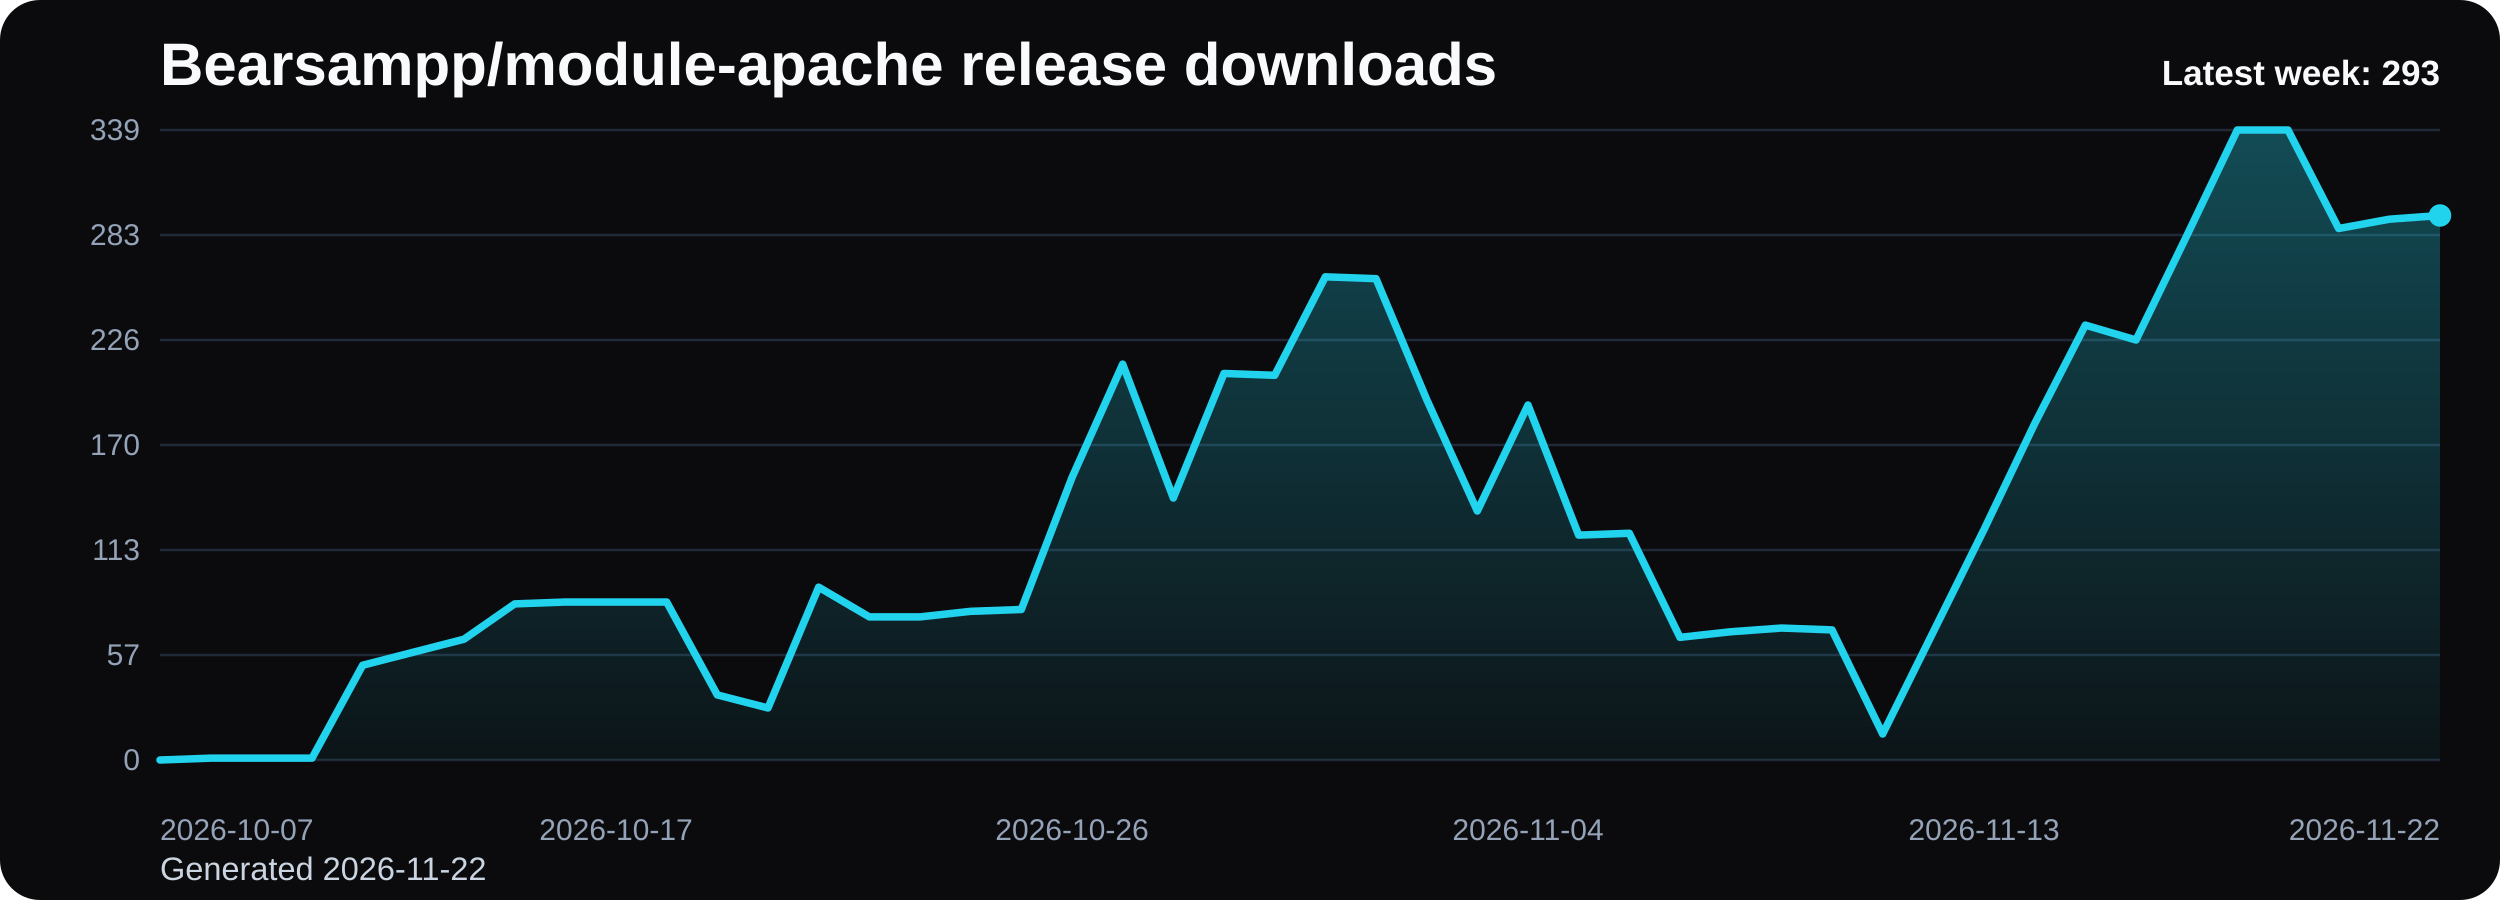
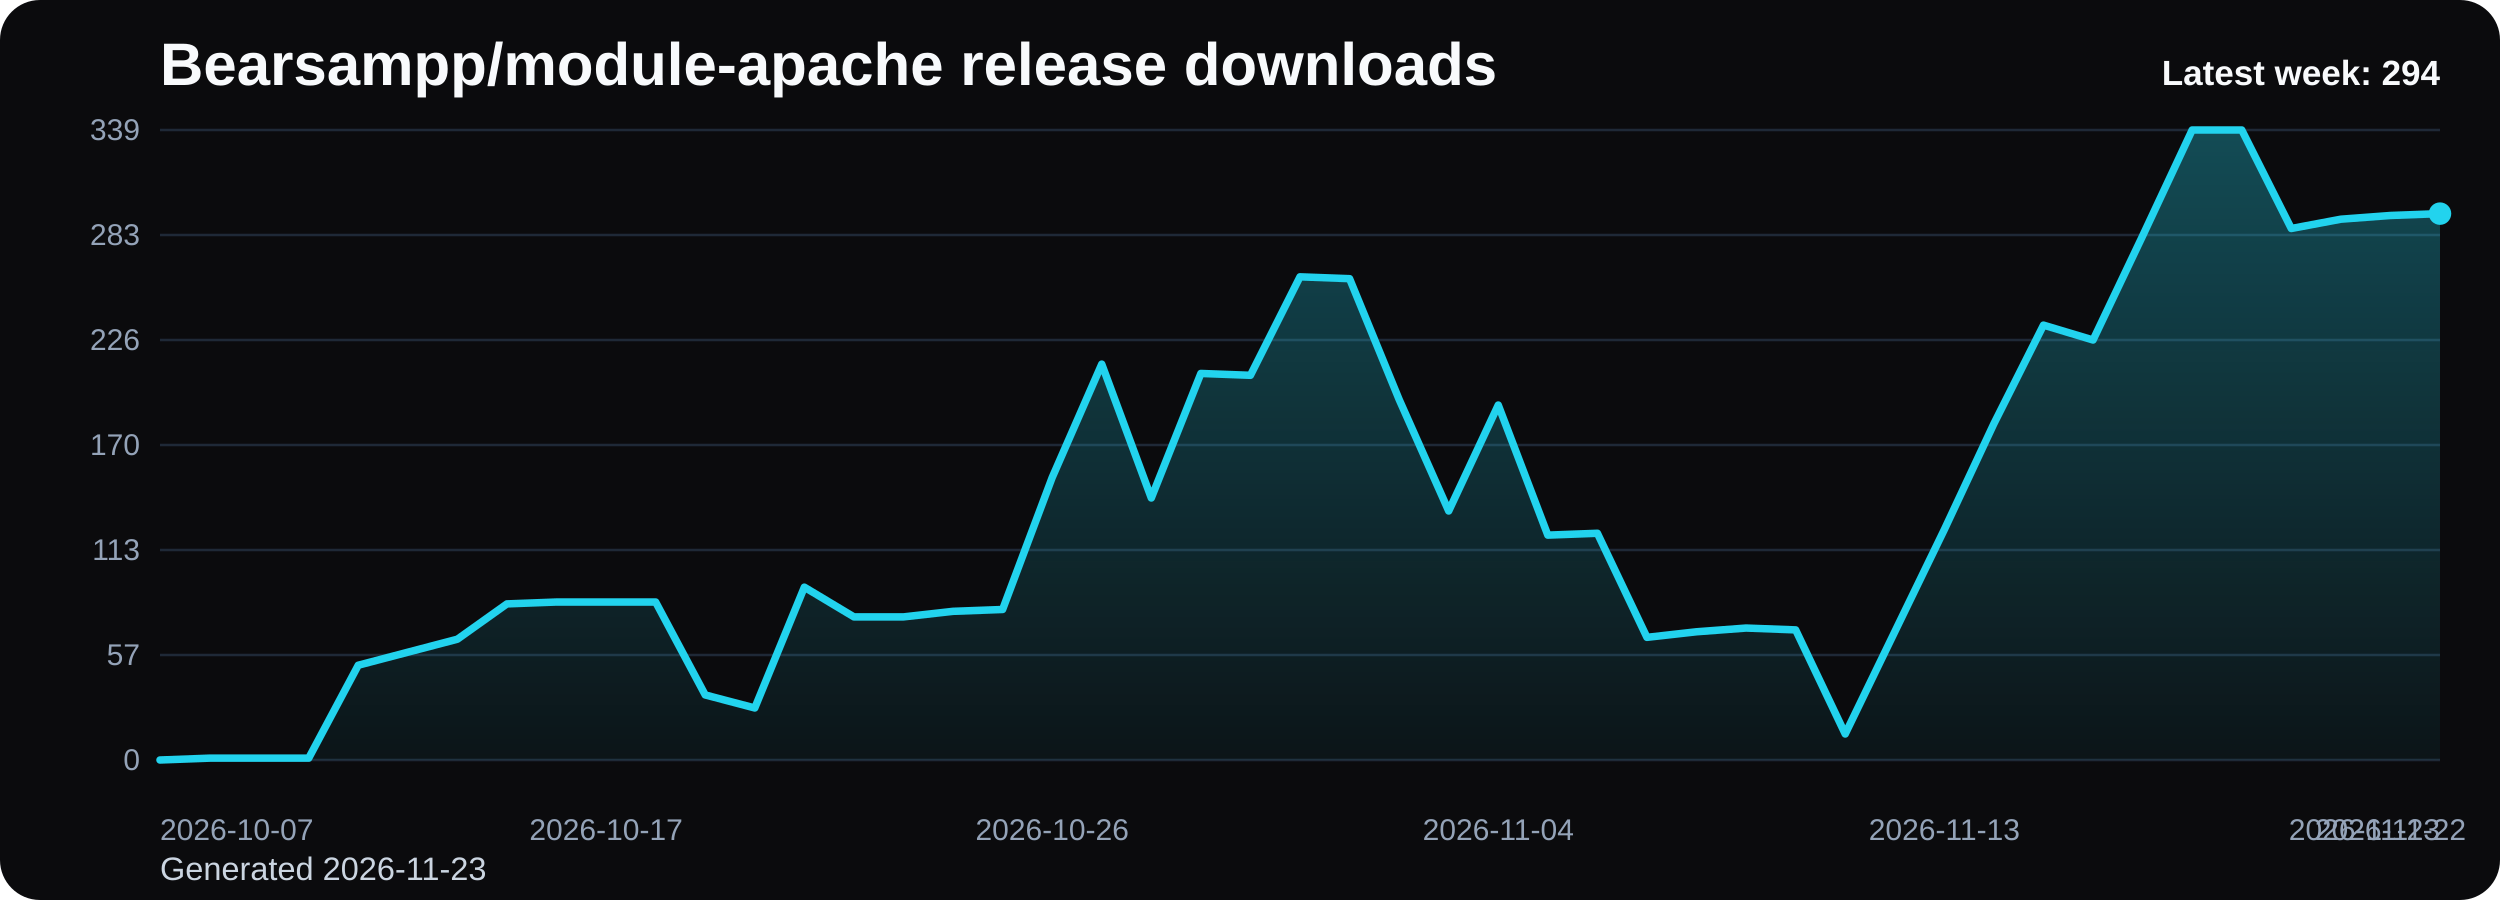
<svg xmlns="http://www.w3.org/2000/svg" viewBox="0 0 1000 360" role="img" aria-label="Bearsampp/module-apache release downloads chart">
  <defs>
    <linearGradient id="fill-weekly-black" x1="0" y1="0" x2="0" y2="1">
      <stop offset="0%" stop-color="#22d3ee" stop-opacity="0.32" />
      <stop offset="100%" stop-color="#22d3ee" stop-opacity="0.05" />
    </linearGradient>
    <style>
      .bg { fill: #0b0b0d; }
      .title { font: 700 24px Arial, sans-serif; fill: #f8fafc; }
      .sub { font: 400 13px Arial, sans-serif; fill: #cbd5e1; }
      .grid { stroke: #1f2937; stroke-width: 1; }
      .axis { font: 400 12px Arial, sans-serif; fill: #94a3b8; }
      .line { fill: none; stroke: #22d3ee; stroke-width: 3; stroke-linecap: round; stroke-linejoin: round; }
      .dot { fill: #22d3ee; }
      .value { font: 600 11px Arial, sans-serif; fill: #cbd5e1; }
      .latest { font: 700 14px Arial, sans-serif; fill: #f8fafc; }
    </style>
  </defs>
  <rect class="bg" x="0" y="0" width="1000" height="360" rx="16" />
  <text class="title" x="64" y="34">Bearsampp/module-apache release downloads</text>
-   <text class="sub" x="64" y="352">Generated 2026-11-22</text>
+   <text class="sub" x="64" y="352">Generated 2026-11-23</text>
  <line x1="64" y1="52.00" x2="976" y2="52.00" class="grid" />
  <text x="56" y="56.00" text-anchor="end" class="axis">339</text>
  <line x1="64" y1="94.00" x2="976" y2="94.00" class="grid" />
  <text x="56" y="98.00" text-anchor="end" class="axis">283</text>
  <line x1="64" y1="136.00" x2="976" y2="136.00" class="grid" />
  <text x="56" y="140.00" text-anchor="end" class="axis">226</text>
  <line x1="64" y1="178.00" x2="976" y2="178.00" class="grid" />
  <text x="56" y="182.00" text-anchor="end" class="axis">170</text>
  <line x1="64" y1="220.00" x2="976" y2="220.00" class="grid" />
  <text x="56" y="224.00" text-anchor="end" class="axis">113</text>
  <line x1="64" y1="262.00" x2="976" y2="262.00" class="grid" />
  <text x="56" y="266.00" text-anchor="end" class="axis">57</text>
  <line x1="64" y1="304.00" x2="976" y2="304.00" class="grid" />
  <text x="56" y="308.00" text-anchor="end" class="axis">0</text>
-   <path d="M 64.00 304 L 64.00 304.00 L 84.27 303.26 L 104.53 303.26 L 124.80 303.26 L 145.07 266.09 L 165.33 260.88 L 185.60 255.68 L 205.87 241.56 L 226.13 240.81 L 246.40 240.81 L 266.67 240.81 L 286.93 277.98 L 307.20 283.19 L 327.47 234.87 L 347.73 246.76 L 368.00 246.76 L 388.27 244.53 L 408.53 243.79 L 428.80 191.01 L 449.07 145.66 L 469.33 199.19 L 489.60 149.38 L 509.87 150.12 L 530.13 110.73 L 550.40 111.47 L 570.67 159.79 L 590.93 204.39 L 611.20 162.02 L 631.47 214.05 L 651.73 213.31 L 672.00 254.94 L 692.27 252.71 L 712.53 251.22 L 732.80 251.96 L 753.07 293.59 L 773.33 252.71 L 793.60 211.82 L 813.87 169.45 L 834.13 130.05 L 854.40 136.00 L 874.67 94.37 L 894.93 52.00 L 915.20 52.00 L 935.47 91.40 L 955.73 87.68 L 976.00 86.19 L 976.00 304 Z" fill="url(#fill-weekly-black)" />
-   <polyline class="line" points="64.00,304.00 84.27,303.26 104.53,303.26 124.80,303.26 145.07,266.09 165.33,260.88 185.60,255.68 205.87,241.56 226.13,240.81 246.40,240.81 266.67,240.81 286.93,277.98 307.20,283.19 327.47,234.87 347.73,246.76 368.00,246.76 388.27,244.53 408.53,243.79 428.80,191.01 449.07,145.66 469.33,199.19 489.60,149.38 509.87,150.12 530.13,110.73 550.40,111.47 570.67,159.79 590.93,204.39 611.20,162.02 631.47,214.05 651.73,213.31 672.00,254.94 692.27,252.71 712.53,251.22 732.80,251.96 753.07,293.59 773.33,252.71 793.60,211.82 813.87,169.45 834.13,130.05 854.40,136.00 874.67,94.37 894.93,52.00 915.20,52.00 935.47,91.40 955.73,87.68 976.00,86.19" />
-   <circle class="dot" cx="976.00" cy="86.19" r="4.5" />
+   <path d="M 64.00 304 L 64.00 304.00 L 83.83 303.26 L 103.65 303.26 L 123.48 303.26 L 143.30 266.09 L 163.13 260.88 L 182.96 255.68 L 202.78 241.56 L 222.61 240.81 L 242.43 240.81 L 262.26 240.81 L 282.09 277.98 L 301.91 283.19 L 321.74 234.87 L 341.57 246.76 L 361.39 246.76 L 381.22 244.53 L 401.04 243.79 L 420.87 191.01 L 440.70 145.66 L 460.52 199.19 L 480.35 149.38 L 500.17 150.12 L 520.00 110.73 L 539.83 111.47 L 559.65 159.79 L 579.48 204.39 L 599.30 162.02 L 619.13 214.05 L 638.96 213.31 L 658.78 254.94 L 678.61 252.71 L 698.43 251.22 L 718.26 251.96 L 738.09 293.59 L 757.91 252.71 L 777.74 211.82 L 797.57 169.45 L 817.39 130.05 L 837.22 136.00 L 857.04 94.37 L 876.87 52.00 L 896.70 52.00 L 916.52 91.40 L 936.35 87.68 L 956.17 86.19 L 976.00 85.45 L 976.00 304 Z" fill="url(#fill-weekly-black)" />
+   <polyline class="line" points="64.00,304.00 83.83,303.26 103.65,303.26 123.48,303.26 143.30,266.09 163.13,260.88 182.96,255.68 202.78,241.56 222.61,240.81 242.43,240.81 262.26,240.81 282.09,277.98 301.91,283.19 321.74,234.87 341.57,246.76 361.39,246.76 381.22,244.53 401.04,243.79 420.87,191.01 440.70,145.66 460.52,199.19 480.35,149.38 500.17,150.12 520.00,110.73 539.83,111.47 559.65,159.79 579.48,204.39 599.30,162.02 619.13,214.05 638.96,213.31 658.78,254.94 678.61,252.71 698.43,251.22 718.26,251.96 738.09,293.59 757.91,252.71 777.74,211.82 797.57,169.45 817.39,130.05 837.22,136.00 857.04,94.37 876.87,52.00 896.70,52.00 916.52,91.40 936.35,87.68 956.17,86.19 976.00,85.45" />
+   <circle class="dot" cx="976.00" cy="85.45" r="4.5" />
  <text class="axis" x="64.00" y="336" text-anchor="start">2026-10-07</text>
-   <text class="axis" x="246.40" y="336" text-anchor="middle">2026-10-17</text>
-   <text class="axis" x="428.80" y="336" text-anchor="middle">2026-10-26</text>
-   <text class="axis" x="611.20" y="336" text-anchor="middle">2026-11-04</text>
-   <text class="axis" x="793.60" y="336" text-anchor="middle">2026-11-13</text>
-   <text class="axis" x="976.00" y="336" text-anchor="end">2026-11-22</text>
-   <text class="latest" x="976" y="34" text-anchor="end">Latest week: 293</text>
+   <text class="axis" x="242.43" y="336" text-anchor="middle">2026-10-17</text>
+   <text class="axis" x="420.87" y="336" text-anchor="middle">2026-10-26</text>
+   <text class="axis" x="599.30" y="336" text-anchor="middle">2026-11-04</text>
+   <text class="axis" x="777.74" y="336" text-anchor="middle">2026-11-13</text>
+   <text class="axis" x="956.17" y="336" text-anchor="middle">2026-11-22</text>
+   <text class="axis" x="976.00" y="336" text-anchor="end">2026-11-23</text>
+   <text class="latest" x="976" y="34" text-anchor="end">Latest week: 294</text>
</svg>
